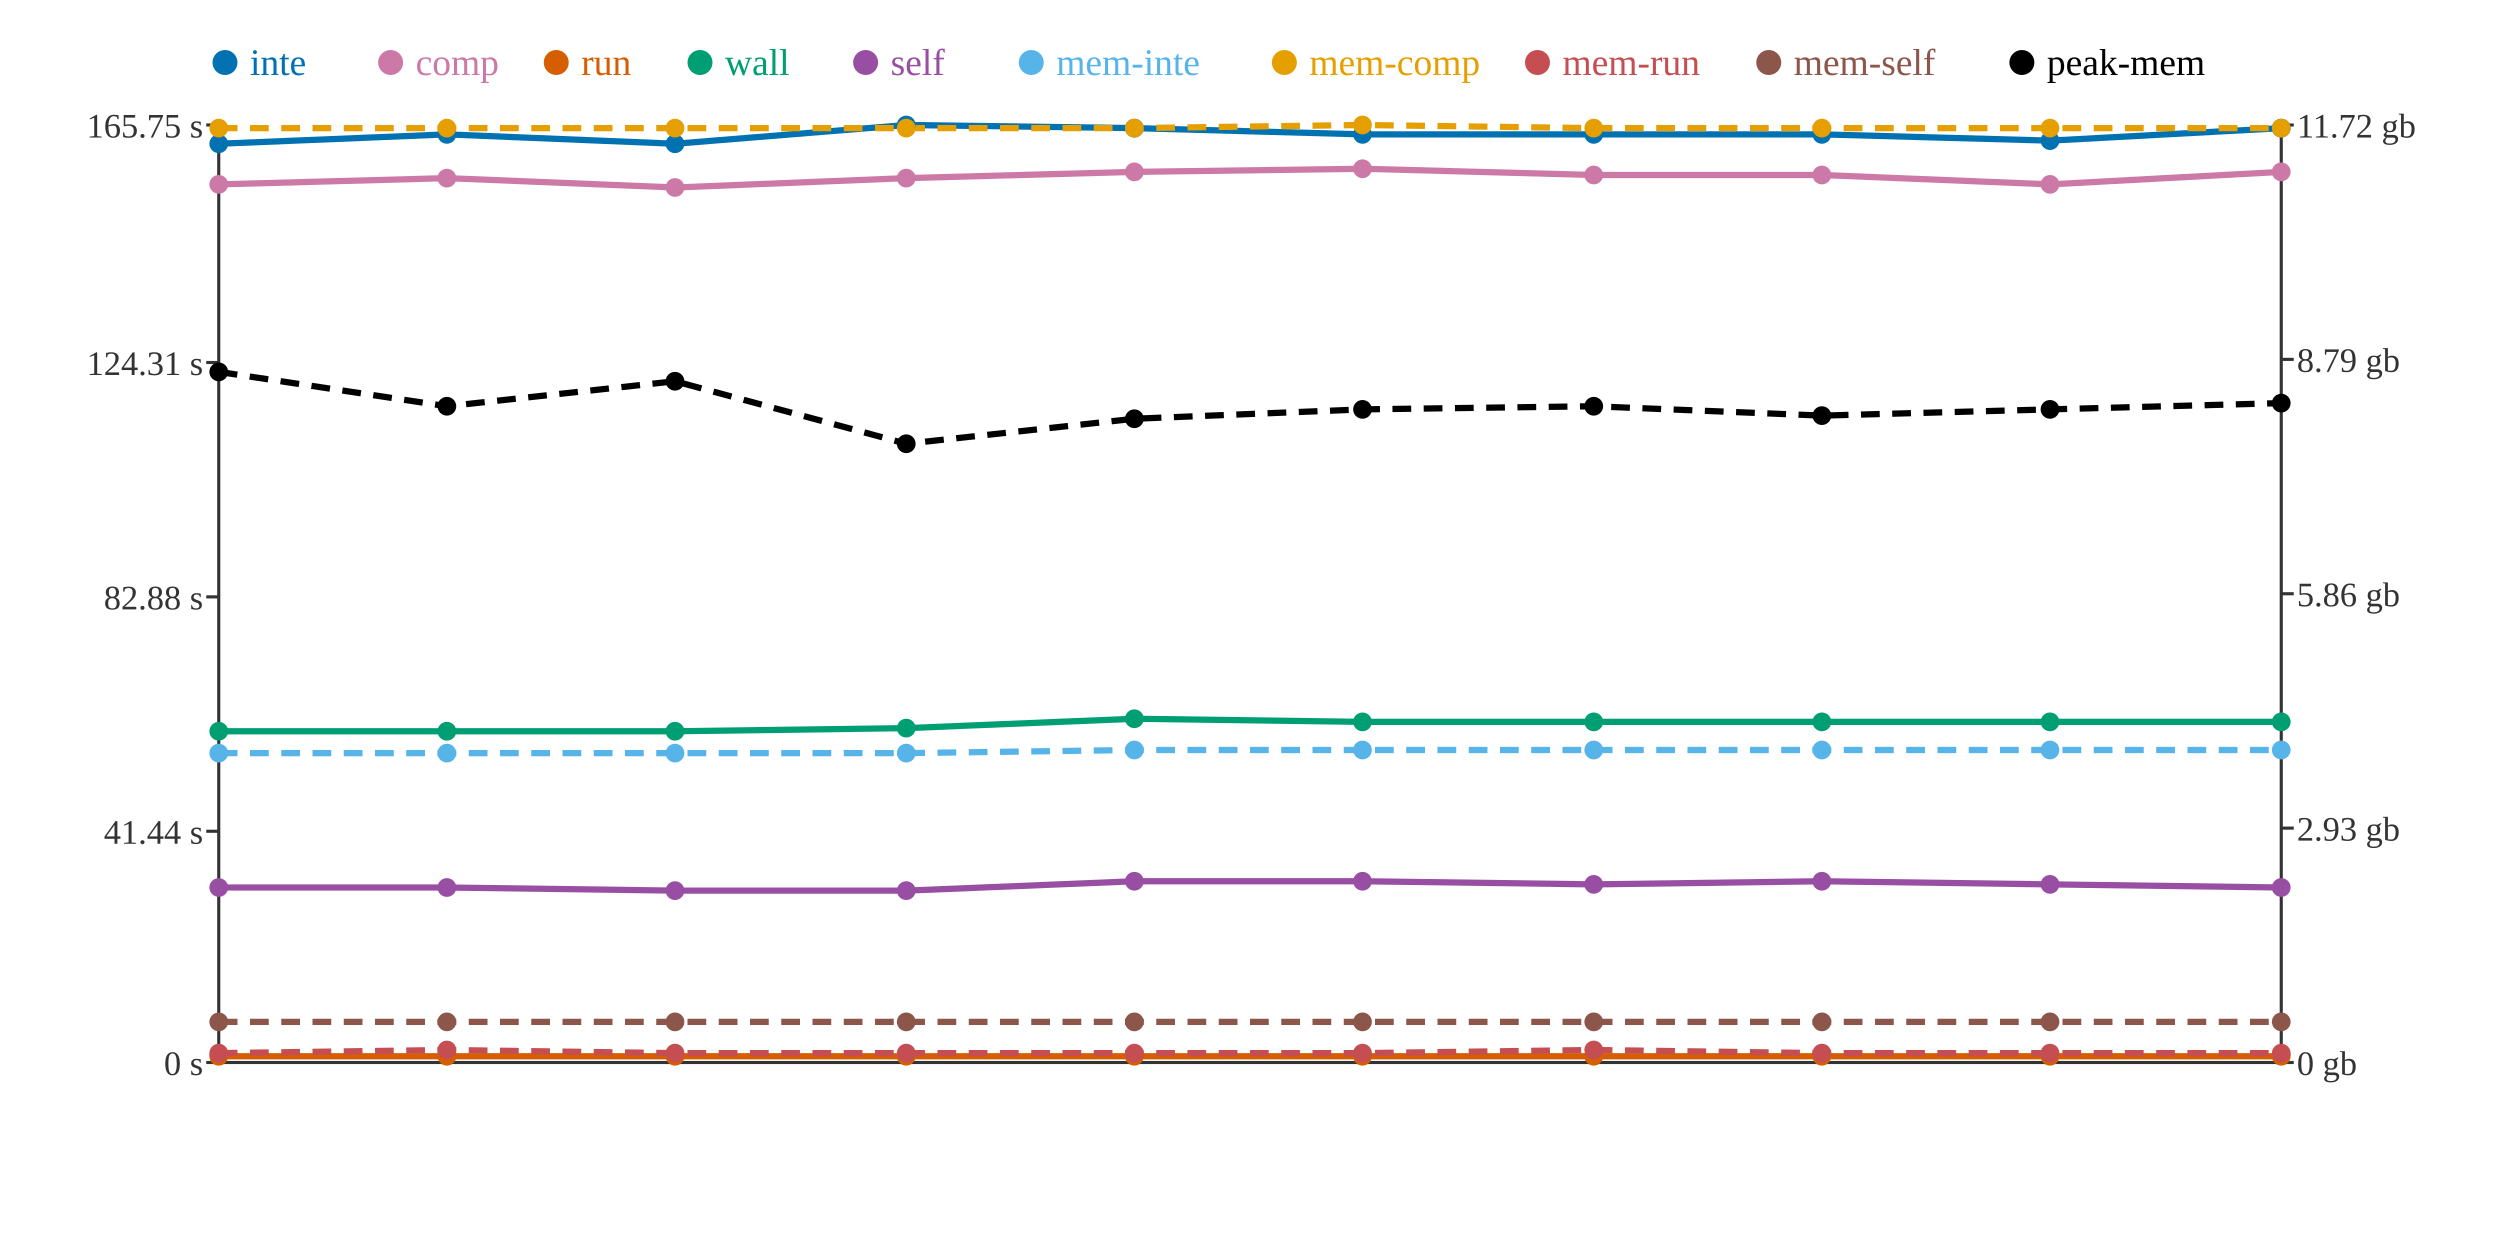
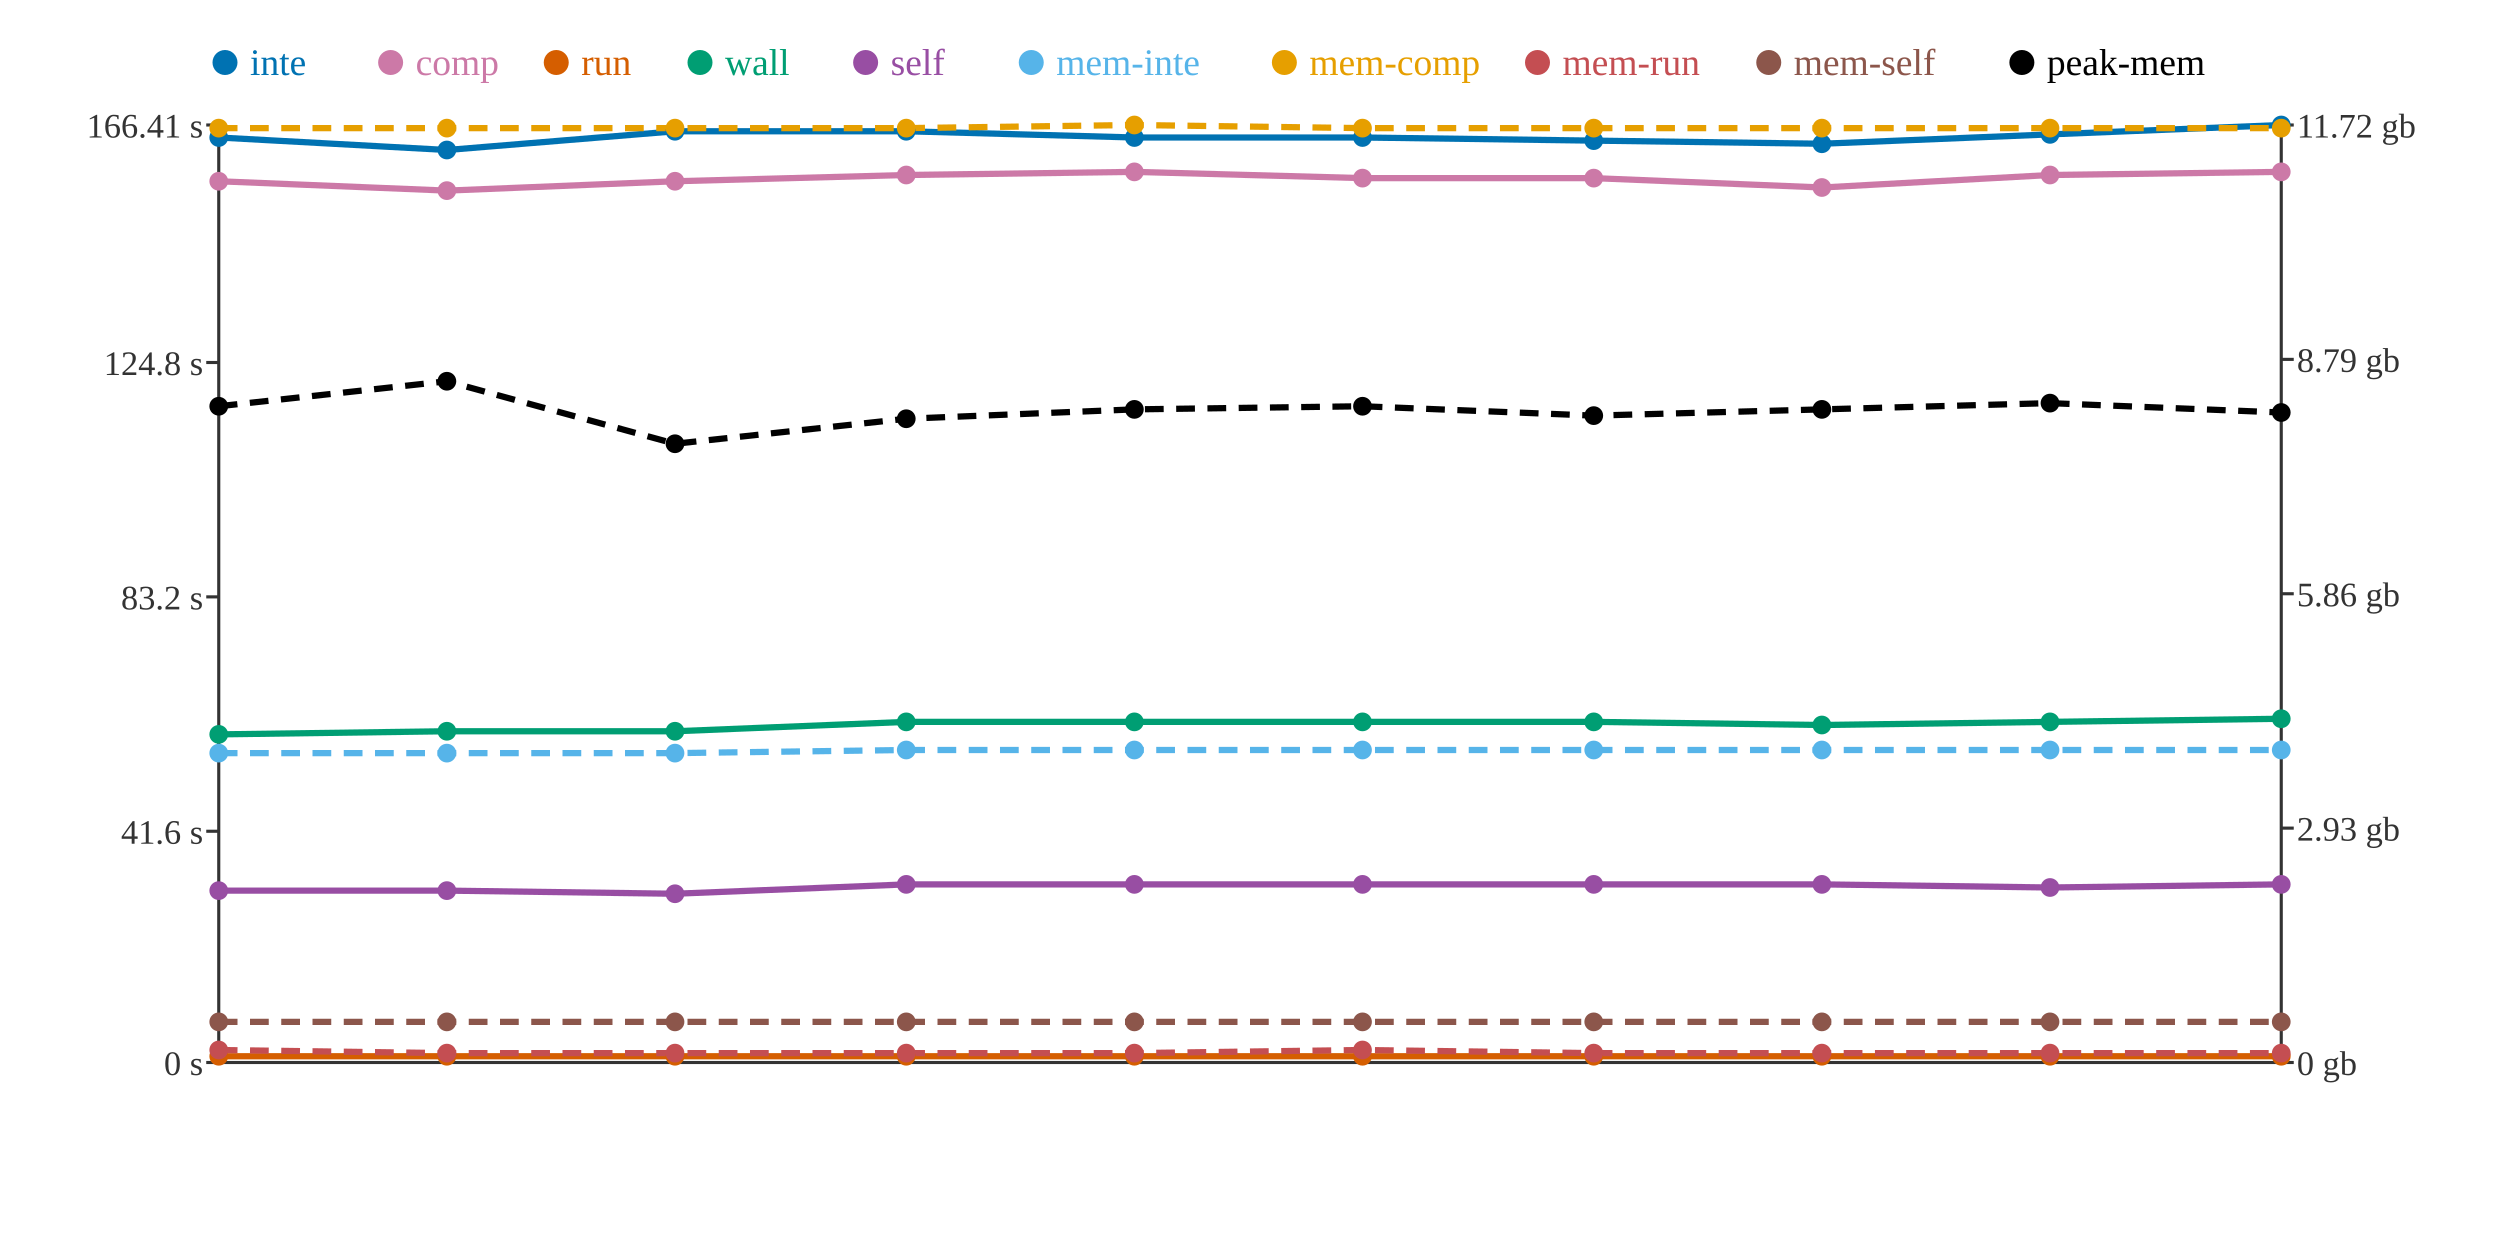
<svg xmlns="http://www.w3.org/2000/svg" width="800" height="400">
  <rect width="800" height="400" fill="white" />
  <line x1="70" y1="40" x2="70" y2="340" stroke="#333" stroke-width="1" />
  <line x1="70" y1="340" x2="730" y2="340" stroke="#333" stroke-width="1" />
  <line x1="730" y1="40" x2="730" y2="340" stroke="#333" stroke-width="1" />
  <line x1="66" y1="340" x2="70" y2="340" stroke="#333" stroke-width="1" />
  <text x="65" y="344" text-anchor="end" font-size="11" fill="#333">0 s</text>
  <line x1="66" y1="266" x2="70" y2="266" stroke="#333" stroke-width="1" />
-   <text x="65" y="270" text-anchor="end" font-size="11" fill="#333">41.44 s</text>
+   <text x="65" y="270" text-anchor="end" font-size="11" fill="#333">41.6 s</text>
  <line x1="66" y1="191" x2="70" y2="191" stroke="#333" stroke-width="1" />
-   <text x="65" y="195" text-anchor="end" font-size="11" fill="#333">82.88 s</text>
+   <text x="65" y="195" text-anchor="end" font-size="11" fill="#333">83.2 s</text>
  <line x1="66" y1="116" x2="70" y2="116" stroke="#333" stroke-width="1" />
-   <text x="65" y="120" text-anchor="end" font-size="11" fill="#333">124.31 s</text>
+   <text x="65" y="120" text-anchor="end" font-size="11" fill="#333">124.8 s</text>
  <line x1="66" y1="40" x2="70" y2="40" stroke="#333" stroke-width="1" />
-   <text x="65" y="44" text-anchor="end" font-size="11" fill="#333">165.75 s</text>
+   <text x="65" y="44" text-anchor="end" font-size="11" fill="#333">166.41 s</text>
  <line x1="730" y1="340" x2="734" y2="340" stroke="#333" stroke-width="1" />
  <text x="735" y="344" text-anchor="start" font-size="11" fill="#333">0 gb</text>
  <line x1="730" y1="265" x2="734" y2="265" stroke="#333" stroke-width="1" />
  <text x="735" y="269" text-anchor="start" font-size="11" fill="#333">2.93 gb</text>
  <line x1="730" y1="190" x2="734" y2="190" stroke="#333" stroke-width="1" />
  <text x="735" y="194" text-anchor="start" font-size="11" fill="#333">5.86 gb</text>
  <line x1="730" y1="115" x2="734" y2="115" stroke="#333" stroke-width="1" />
  <text x="735" y="119" text-anchor="start" font-size="11" fill="#333">8.79 gb</text>
  <line x1="730" y1="40" x2="734" y2="40" stroke="#333" stroke-width="1" />
  <text x="735" y="44" text-anchor="start" font-size="11" fill="#333">11.72 gb</text>
-   <polyline points="70,46 143,43 216,46 290,40 363,41 436,43 510,43 583,43 656,45 730,41" fill="none" stroke="#0072B2" stroke-width="2" />
-   <polyline points="70,59 143,57 216,60 290,57 363,55 436,54 510,56 583,56 656,59 730,55" fill="none" stroke="#CC79A7" stroke-width="2" />
+   <polyline points="70,44 143,48 216,42 290,42 363,44 436,44 510,45 583,46 656,43 730,40" fill="none" stroke="#0072B2" stroke-width="2" />
+   <polyline points="70,58 143,61 216,58 290,56 363,55 436,57 510,57 583,60 656,56 730,55" fill="none" stroke="#CC79A7" stroke-width="2" />
  <polyline points="70,338 143,338 216,338 290,338 363,338 436,338 510,338 583,338 656,338 730,338" fill="none" stroke="#D55E00" stroke-width="2" />
-   <polyline points="70,234 143,234 216,234 290,233 363,230 436,231 510,231 583,231 656,231 730,231" fill="none" stroke="#009E73" stroke-width="2" />
-   <polyline points="70,284 143,284 216,285 290,285 363,282 436,282 510,283 583,282 656,283 730,284" fill="none" stroke="#984EA3" stroke-width="2" />
-   <polyline points="70,241 143,241 216,241 290,241 363,240 436,240 510,240 583,240 656,240 730,240" fill="none" stroke="#56B4E9" stroke-width="2" stroke-dasharray="6 4" />
-   <polyline points="70,41 143,41 216,41 290,41 363,41 436,40 510,41 583,41 656,41 730,41" fill="none" stroke="#E69F00" stroke-width="2" stroke-dasharray="6 4" />
-   <polyline points="70,337 143,336 216,337 290,337 363,337 436,337 510,336 583,337 656,337 730,337" fill="none" stroke="#C44E52" stroke-width="2" stroke-dasharray="6 4" />
+   <polyline points="70,235 143,234 216,234 290,231 363,231 436,231 510,231 583,232 656,231 730,230" fill="none" stroke="#009E73" stroke-width="2" />
+   <polyline points="70,285 143,285 216,286 290,283 363,283 436,283 510,283 583,283 656,284 730,283" fill="none" stroke="#984EA3" stroke-width="2" />
+   <polyline points="70,241 143,241 216,241 290,240 363,240 436,240 510,240 583,240 656,240 730,240" fill="none" stroke="#56B4E9" stroke-width="2" stroke-dasharray="6 4" />
+   <polyline points="70,41 143,41 216,41 290,41 363,40 436,41 510,41 583,41 656,41 730,41" fill="none" stroke="#E69F00" stroke-width="2" stroke-dasharray="6 4" />
+   <polyline points="70,336 143,337 216,337 290,337 363,337 436,336 510,337 583,337 656,337 730,337" fill="none" stroke="#C44E52" stroke-width="2" stroke-dasharray="6 4" />
  <polyline points="70,327 143,327 216,327 290,327 363,327 436,327 510,327 583,327 656,327 730,327" fill="none" stroke="#8C564B" stroke-width="2" stroke-dasharray="6 4" />
-   <polyline points="70,119 143,130 216,122 290,142 363,134 436,131 510,130 583,133 656,131 730,129" fill="none" stroke="#000000" stroke-width="2" stroke-dasharray="6 4" />
-   <circle cx="70" cy="46" r="3" fill="#0072B2" />
-   <circle cx="70" cy="59" r="3" fill="#CC79A7" />
+   <polyline points="70,130 143,122 216,142 290,134 363,131 436,130 510,133 583,131 656,129 730,132" fill="none" stroke="#000000" stroke-width="2" stroke-dasharray="6 4" />
+   <circle cx="70" cy="44" r="3" fill="#0072B2" />
+   <circle cx="70" cy="58" r="3" fill="#CC79A7" />
  <circle cx="70" cy="338" r="3" fill="#D55E00" />
-   <circle cx="70" cy="234" r="3" fill="#009E73" />
-   <circle cx="70" cy="284" r="3" fill="#984EA3" />
+   <circle cx="70" cy="235" r="3" fill="#009E73" />
+   <circle cx="70" cy="285" r="3" fill="#984EA3" />
  <circle cx="70" cy="241" r="3" fill="#56B4E9" />
  <circle cx="70" cy="41" r="3" fill="#E69F00" />
-   <circle cx="70" cy="337" r="3" fill="#C44E52" />
+   <circle cx="70" cy="336" r="3" fill="#C44E52" />
  <circle cx="70" cy="327" r="3" fill="#8C564B" />
-   <circle cx="70" cy="119" r="3" fill="#000000" />
-   <circle cx="143" cy="43" r="3" fill="#0072B2" />
-   <circle cx="143" cy="57" r="3" fill="#CC79A7" />
+   <circle cx="70" cy="130" r="3" fill="#000000" />
+   <circle cx="143" cy="48" r="3" fill="#0072B2" />
+   <circle cx="143" cy="61" r="3" fill="#CC79A7" />
  <circle cx="143" cy="338" r="3" fill="#D55E00" />
  <circle cx="143" cy="234" r="3" fill="#009E73" />
-   <circle cx="143" cy="284" r="3" fill="#984EA3" />
+   <circle cx="143" cy="285" r="3" fill="#984EA3" />
  <circle cx="143" cy="241" r="3" fill="#56B4E9" />
  <circle cx="143" cy="41" r="3" fill="#E69F00" />
-   <circle cx="143" cy="336" r="3" fill="#C44E52" />
+   <circle cx="143" cy="337" r="3" fill="#C44E52" />
  <circle cx="143" cy="327" r="3" fill="#8C564B" />
-   <circle cx="143" cy="130" r="3" fill="#000000" />
-   <circle cx="216" cy="46" r="3" fill="#0072B2" />
-   <circle cx="216" cy="60" r="3" fill="#CC79A7" />
+   <circle cx="143" cy="122" r="3" fill="#000000" />
+   <circle cx="216" cy="42" r="3" fill="#0072B2" />
+   <circle cx="216" cy="58" r="3" fill="#CC79A7" />
  <circle cx="216" cy="338" r="3" fill="#D55E00" />
  <circle cx="216" cy="234" r="3" fill="#009E73" />
-   <circle cx="216" cy="285" r="3" fill="#984EA3" />
+   <circle cx="216" cy="286" r="3" fill="#984EA3" />
  <circle cx="216" cy="241" r="3" fill="#56B4E9" />
  <circle cx="216" cy="41" r="3" fill="#E69F00" />
  <circle cx="216" cy="337" r="3" fill="#C44E52" />
  <circle cx="216" cy="327" r="3" fill="#8C564B" />
-   <circle cx="216" cy="122" r="3" fill="#000000" />
-   <circle cx="290" cy="40" r="3" fill="#0072B2" />
-   <circle cx="290" cy="57" r="3" fill="#CC79A7" />
+   <circle cx="216" cy="142" r="3" fill="#000000" />
+   <circle cx="290" cy="42" r="3" fill="#0072B2" />
+   <circle cx="290" cy="56" r="3" fill="#CC79A7" />
  <circle cx="290" cy="338" r="3" fill="#D55E00" />
-   <circle cx="290" cy="233" r="3" fill="#009E73" />
-   <circle cx="290" cy="285" r="3" fill="#984EA3" />
-   <circle cx="290" cy="241" r="3" fill="#56B4E9" />
+   <circle cx="290" cy="231" r="3" fill="#009E73" />
+   <circle cx="290" cy="283" r="3" fill="#984EA3" />
+   <circle cx="290" cy="240" r="3" fill="#56B4E9" />
  <circle cx="290" cy="41" r="3" fill="#E69F00" />
  <circle cx="290" cy="337" r="3" fill="#C44E52" />
  <circle cx="290" cy="327" r="3" fill="#8C564B" />
-   <circle cx="290" cy="142" r="3" fill="#000000" />
-   <circle cx="363" cy="41" r="3" fill="#0072B2" />
+   <circle cx="290" cy="134" r="3" fill="#000000" />
+   <circle cx="363" cy="44" r="3" fill="#0072B2" />
  <circle cx="363" cy="55" r="3" fill="#CC79A7" />
  <circle cx="363" cy="338" r="3" fill="#D55E00" />
-   <circle cx="363" cy="230" r="3" fill="#009E73" />
-   <circle cx="363" cy="282" r="3" fill="#984EA3" />
+   <circle cx="363" cy="231" r="3" fill="#009E73" />
+   <circle cx="363" cy="283" r="3" fill="#984EA3" />
  <circle cx="363" cy="240" r="3" fill="#56B4E9" />
-   <circle cx="363" cy="41" r="3" fill="#E69F00" />
+   <circle cx="363" cy="40" r="3" fill="#E69F00" />
  <circle cx="363" cy="337" r="3" fill="#C44E52" />
  <circle cx="363" cy="327" r="3" fill="#8C564B" />
-   <circle cx="363" cy="134" r="3" fill="#000000" />
-   <circle cx="436" cy="43" r="3" fill="#0072B2" />
-   <circle cx="436" cy="54" r="3" fill="#CC79A7" />
+   <circle cx="363" cy="131" r="3" fill="#000000" />
+   <circle cx="436" cy="44" r="3" fill="#0072B2" />
+   <circle cx="436" cy="57" r="3" fill="#CC79A7" />
  <circle cx="436" cy="338" r="3" fill="#D55E00" />
  <circle cx="436" cy="231" r="3" fill="#009E73" />
-   <circle cx="436" cy="282" r="3" fill="#984EA3" />
+   <circle cx="436" cy="283" r="3" fill="#984EA3" />
  <circle cx="436" cy="240" r="3" fill="#56B4E9" />
-   <circle cx="436" cy="40" r="3" fill="#E69F00" />
-   <circle cx="436" cy="337" r="3" fill="#C44E52" />
+   <circle cx="436" cy="41" r="3" fill="#E69F00" />
+   <circle cx="436" cy="336" r="3" fill="#C44E52" />
  <circle cx="436" cy="327" r="3" fill="#8C564B" />
-   <circle cx="436" cy="131" r="3" fill="#000000" />
-   <circle cx="510" cy="43" r="3" fill="#0072B2" />
-   <circle cx="510" cy="56" r="3" fill="#CC79A7" />
+   <circle cx="436" cy="130" r="3" fill="#000000" />
+   <circle cx="510" cy="45" r="3" fill="#0072B2" />
+   <circle cx="510" cy="57" r="3" fill="#CC79A7" />
  <circle cx="510" cy="338" r="3" fill="#D55E00" />
  <circle cx="510" cy="231" r="3" fill="#009E73" />
  <circle cx="510" cy="283" r="3" fill="#984EA3" />
  <circle cx="510" cy="240" r="3" fill="#56B4E9" />
  <circle cx="510" cy="41" r="3" fill="#E69F00" />
-   <circle cx="510" cy="336" r="3" fill="#C44E52" />
+   <circle cx="510" cy="337" r="3" fill="#C44E52" />
  <circle cx="510" cy="327" r="3" fill="#8C564B" />
-   <circle cx="510" cy="130" r="3" fill="#000000" />
-   <circle cx="583" cy="43" r="3" fill="#0072B2" />
-   <circle cx="583" cy="56" r="3" fill="#CC79A7" />
+   <circle cx="510" cy="133" r="3" fill="#000000" />
+   <circle cx="583" cy="46" r="3" fill="#0072B2" />
+   <circle cx="583" cy="60" r="3" fill="#CC79A7" />
  <circle cx="583" cy="338" r="3" fill="#D55E00" />
-   <circle cx="583" cy="231" r="3" fill="#009E73" />
-   <circle cx="583" cy="282" r="3" fill="#984EA3" />
+   <circle cx="583" cy="232" r="3" fill="#009E73" />
+   <circle cx="583" cy="283" r="3" fill="#984EA3" />
  <circle cx="583" cy="240" r="3" fill="#56B4E9" />
  <circle cx="583" cy="41" r="3" fill="#E69F00" />
  <circle cx="583" cy="337" r="3" fill="#C44E52" />
  <circle cx="583" cy="327" r="3" fill="#8C564B" />
-   <circle cx="583" cy="133" r="3" fill="#000000" />
-   <circle cx="656" cy="45" r="3" fill="#0072B2" />
-   <circle cx="656" cy="59" r="3" fill="#CC79A7" />
+   <circle cx="583" cy="131" r="3" fill="#000000" />
+   <circle cx="656" cy="43" r="3" fill="#0072B2" />
+   <circle cx="656" cy="56" r="3" fill="#CC79A7" />
  <circle cx="656" cy="338" r="3" fill="#D55E00" />
  <circle cx="656" cy="231" r="3" fill="#009E73" />
-   <circle cx="656" cy="283" r="3" fill="#984EA3" />
+   <circle cx="656" cy="284" r="3" fill="#984EA3" />
  <circle cx="656" cy="240" r="3" fill="#56B4E9" />
  <circle cx="656" cy="41" r="3" fill="#E69F00" />
  <circle cx="656" cy="337" r="3" fill="#C44E52" />
  <circle cx="656" cy="327" r="3" fill="#8C564B" />
-   <circle cx="656" cy="131" r="3" fill="#000000" />
-   <circle cx="730" cy="41" r="3" fill="#0072B2" />
+   <circle cx="656" cy="129" r="3" fill="#000000" />
+   <circle cx="730" cy="40" r="3" fill="#0072B2" />
  <circle cx="730" cy="55" r="3" fill="#CC79A7" />
  <circle cx="730" cy="338" r="3" fill="#D55E00" />
-   <circle cx="730" cy="231" r="3" fill="#009E73" />
-   <circle cx="730" cy="284" r="3" fill="#984EA3" />
+   <circle cx="730" cy="230" r="3" fill="#009E73" />
+   <circle cx="730" cy="283" r="3" fill="#984EA3" />
  <circle cx="730" cy="240" r="3" fill="#56B4E9" />
  <circle cx="730" cy="41" r="3" fill="#E69F00" />
  <circle cx="730" cy="337" r="3" fill="#C44E52" />
  <circle cx="730" cy="327" r="3" fill="#8C564B" />
-   <circle cx="730" cy="129" r="3" fill="#000000" />
+   <circle cx="730" cy="132" r="3" fill="#000000" />
  <circle cx="72" cy="20" r="4" fill="#0072B2" />
  <text x="80" y="24" text-anchor="start" font-size="12" fill="#0072B2">inte</text>
  <circle cx="125" cy="20" r="4" fill="#CC79A7" />
  <text x="133" y="24" text-anchor="start" font-size="12" fill="#CC79A7">comp</text>
  <circle cx="178" cy="20" r="4" fill="#D55E00" />
  <text x="186" y="24" text-anchor="start" font-size="12" fill="#D55E00">run</text>
  <circle cx="224" cy="20" r="4" fill="#009E73" />
  <text x="232" y="24" text-anchor="start" font-size="12" fill="#009E73">wall</text>
  <circle cx="277" cy="20" r="4" fill="#984EA3" />
  <text x="285" y="24" text-anchor="start" font-size="12" fill="#984EA3">self</text>
  <circle cx="330" cy="20" r="4" fill="#56B4E9" />
  <text x="338" y="24" text-anchor="start" font-size="12" fill="#56B4E9">mem-inte</text>
  <circle cx="411" cy="20" r="4" fill="#E69F00" />
  <text x="419" y="24" text-anchor="start" font-size="12" fill="#E69F00">mem-comp</text>
  <circle cx="492" cy="20" r="4" fill="#C44E52" />
  <text x="500" y="24" text-anchor="start" font-size="12" fill="#C44E52">mem-run</text>
  <circle cx="566" cy="20" r="4" fill="#8C564B" />
  <text x="574" y="24" text-anchor="start" font-size="12" fill="#8C564B">mem-self</text>
  <circle cx="647" cy="20" r="4" fill="#000000" />
  <text x="655" y="24" text-anchor="start" font-size="12" fill="#000000">peak-mem</text>
</svg>
